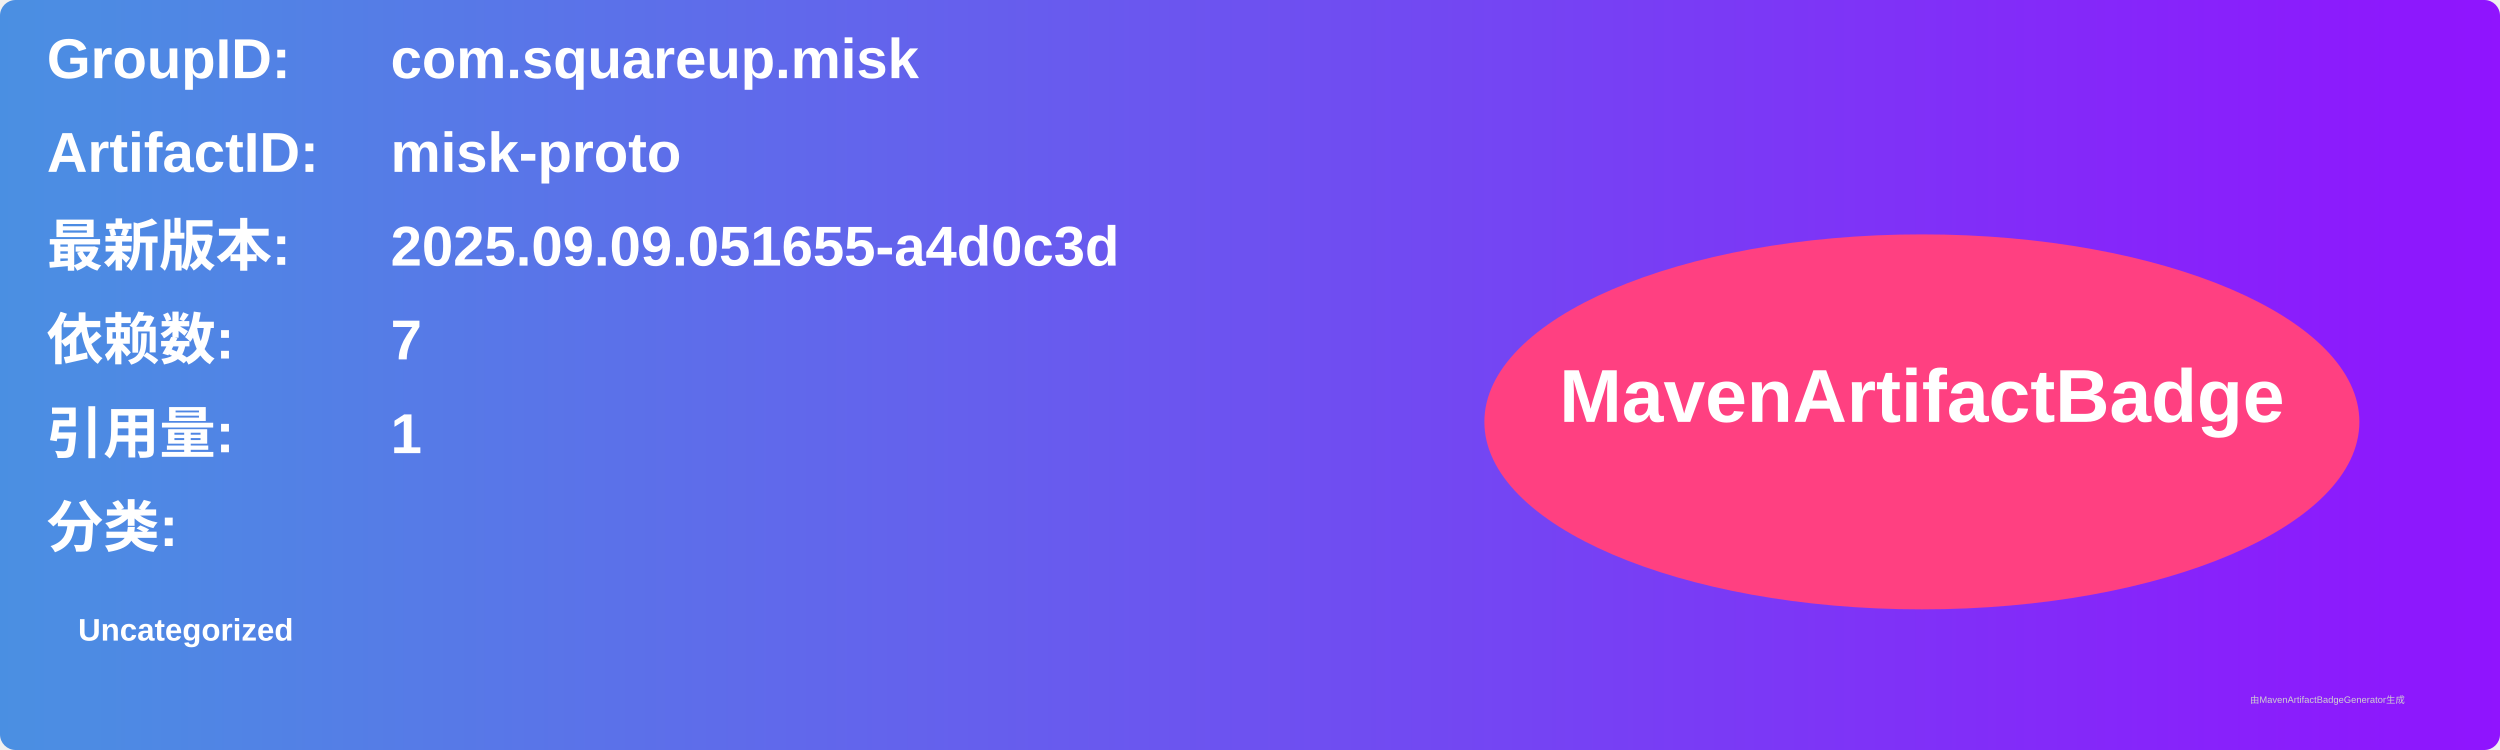
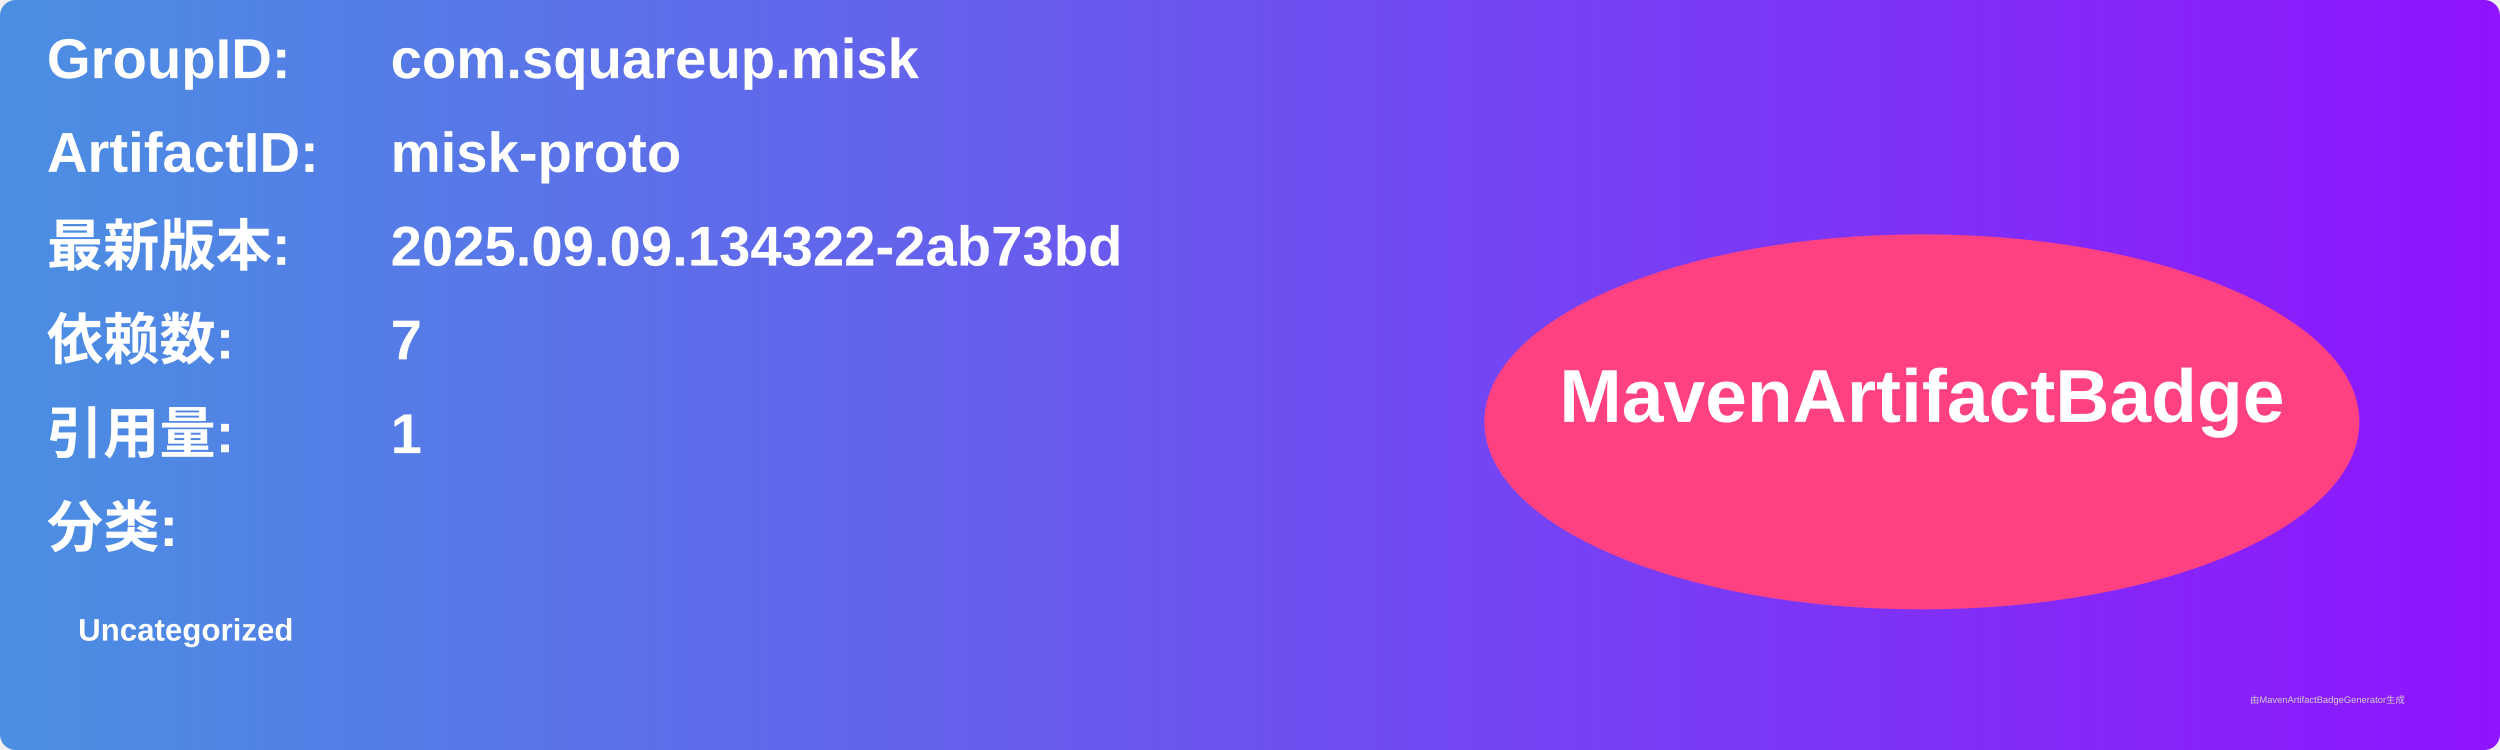
<svg xmlns="http://www.w3.org/2000/svg" width="800" height="240" viewBox="0 0 800 240">
  <linearGradient id="grad" x1="0%" y1="0%" x2="100%" y2="0%">
    <stop offset="0%" stop-color="#4a90e2" />
    <stop offset="100%" stop-color="#9013fe" />
  </linearGradient>
  <rect width="100%" height="100%" rx="5" ry="5" fill="url(#grad)" />
  <g transform="translate(15, 15)">
    <text x="0" y="10" font-family="Arial" font-size="18" fill="white" font-weight="bold" width="260">GroupID:</text>
    <text x="110" y="10" font-family="Arial" font-size="18" fill="white" font-weight="bold" width="460">com.squareup.misk</text>
    <text x="0" y="40" font-family="Arial" font-size="18" fill="white" font-weight="bold" width="260">ArtifactID:</text>
    <text x="110" y="40" font-family="Arial" font-size="18" fill="white" font-weight="bold" width="460">misk-proto</text>
    <text x="0" y="70" font-family="Arial" font-size="18" fill="white" font-weight="bold">最新版本:</text>
    <text x="110" y="70" font-family="Arial" font-size="18" fill="white" font-weight="bold">
-       <tspan font-weight="bold">2025.09.09.051655-a4d0c3d</tspan>
+       <tspan font-weight="bold">2025.09.09.134322-2ab73bd</tspan>
    </text>
    <text x="0" y="100" font-family="Arial" font-size="18" fill="white" font-weight="bold">依赖数: </text>
    <text x="110" y="100" font-family="Arial" font-size="18" fill="white">
      <tspan font-weight="bold">7</tspan>
    </text>
    <text x="0" y="130" font-family="Arial" font-size="18" fill="white" font-weight="bold">引用量: </text>
    <text x="110" y="130" font-family="Arial" font-size="18" fill="white">
      <tspan font-weight="bold">1</tspan>
    </text>
    <text x="0" y="160" font-family="Arial" font-size="18" fill="white" font-weight="bold">分类:</text>
    <text x="10" y="190" font-family="Arial" font-size="10" fill="white">
      <tspan font-weight="bold">Uncategorized</tspan>
    </text>
    <ellipse cx="600" cy="120" rx="140" ry="60" fill="#ff4081" />
    <text x="600" y="120" text-anchor="middle" font-family="Arial" font-size="24" fill="white" font-weight="bold">MavenArtifactBadge</text>
  </g>
  <text x="720" y="225" font-family="Arial" font-size="3" fill="#d0d0d0">由MavenArtifactBadgeGenerator生成</text>
</svg>
